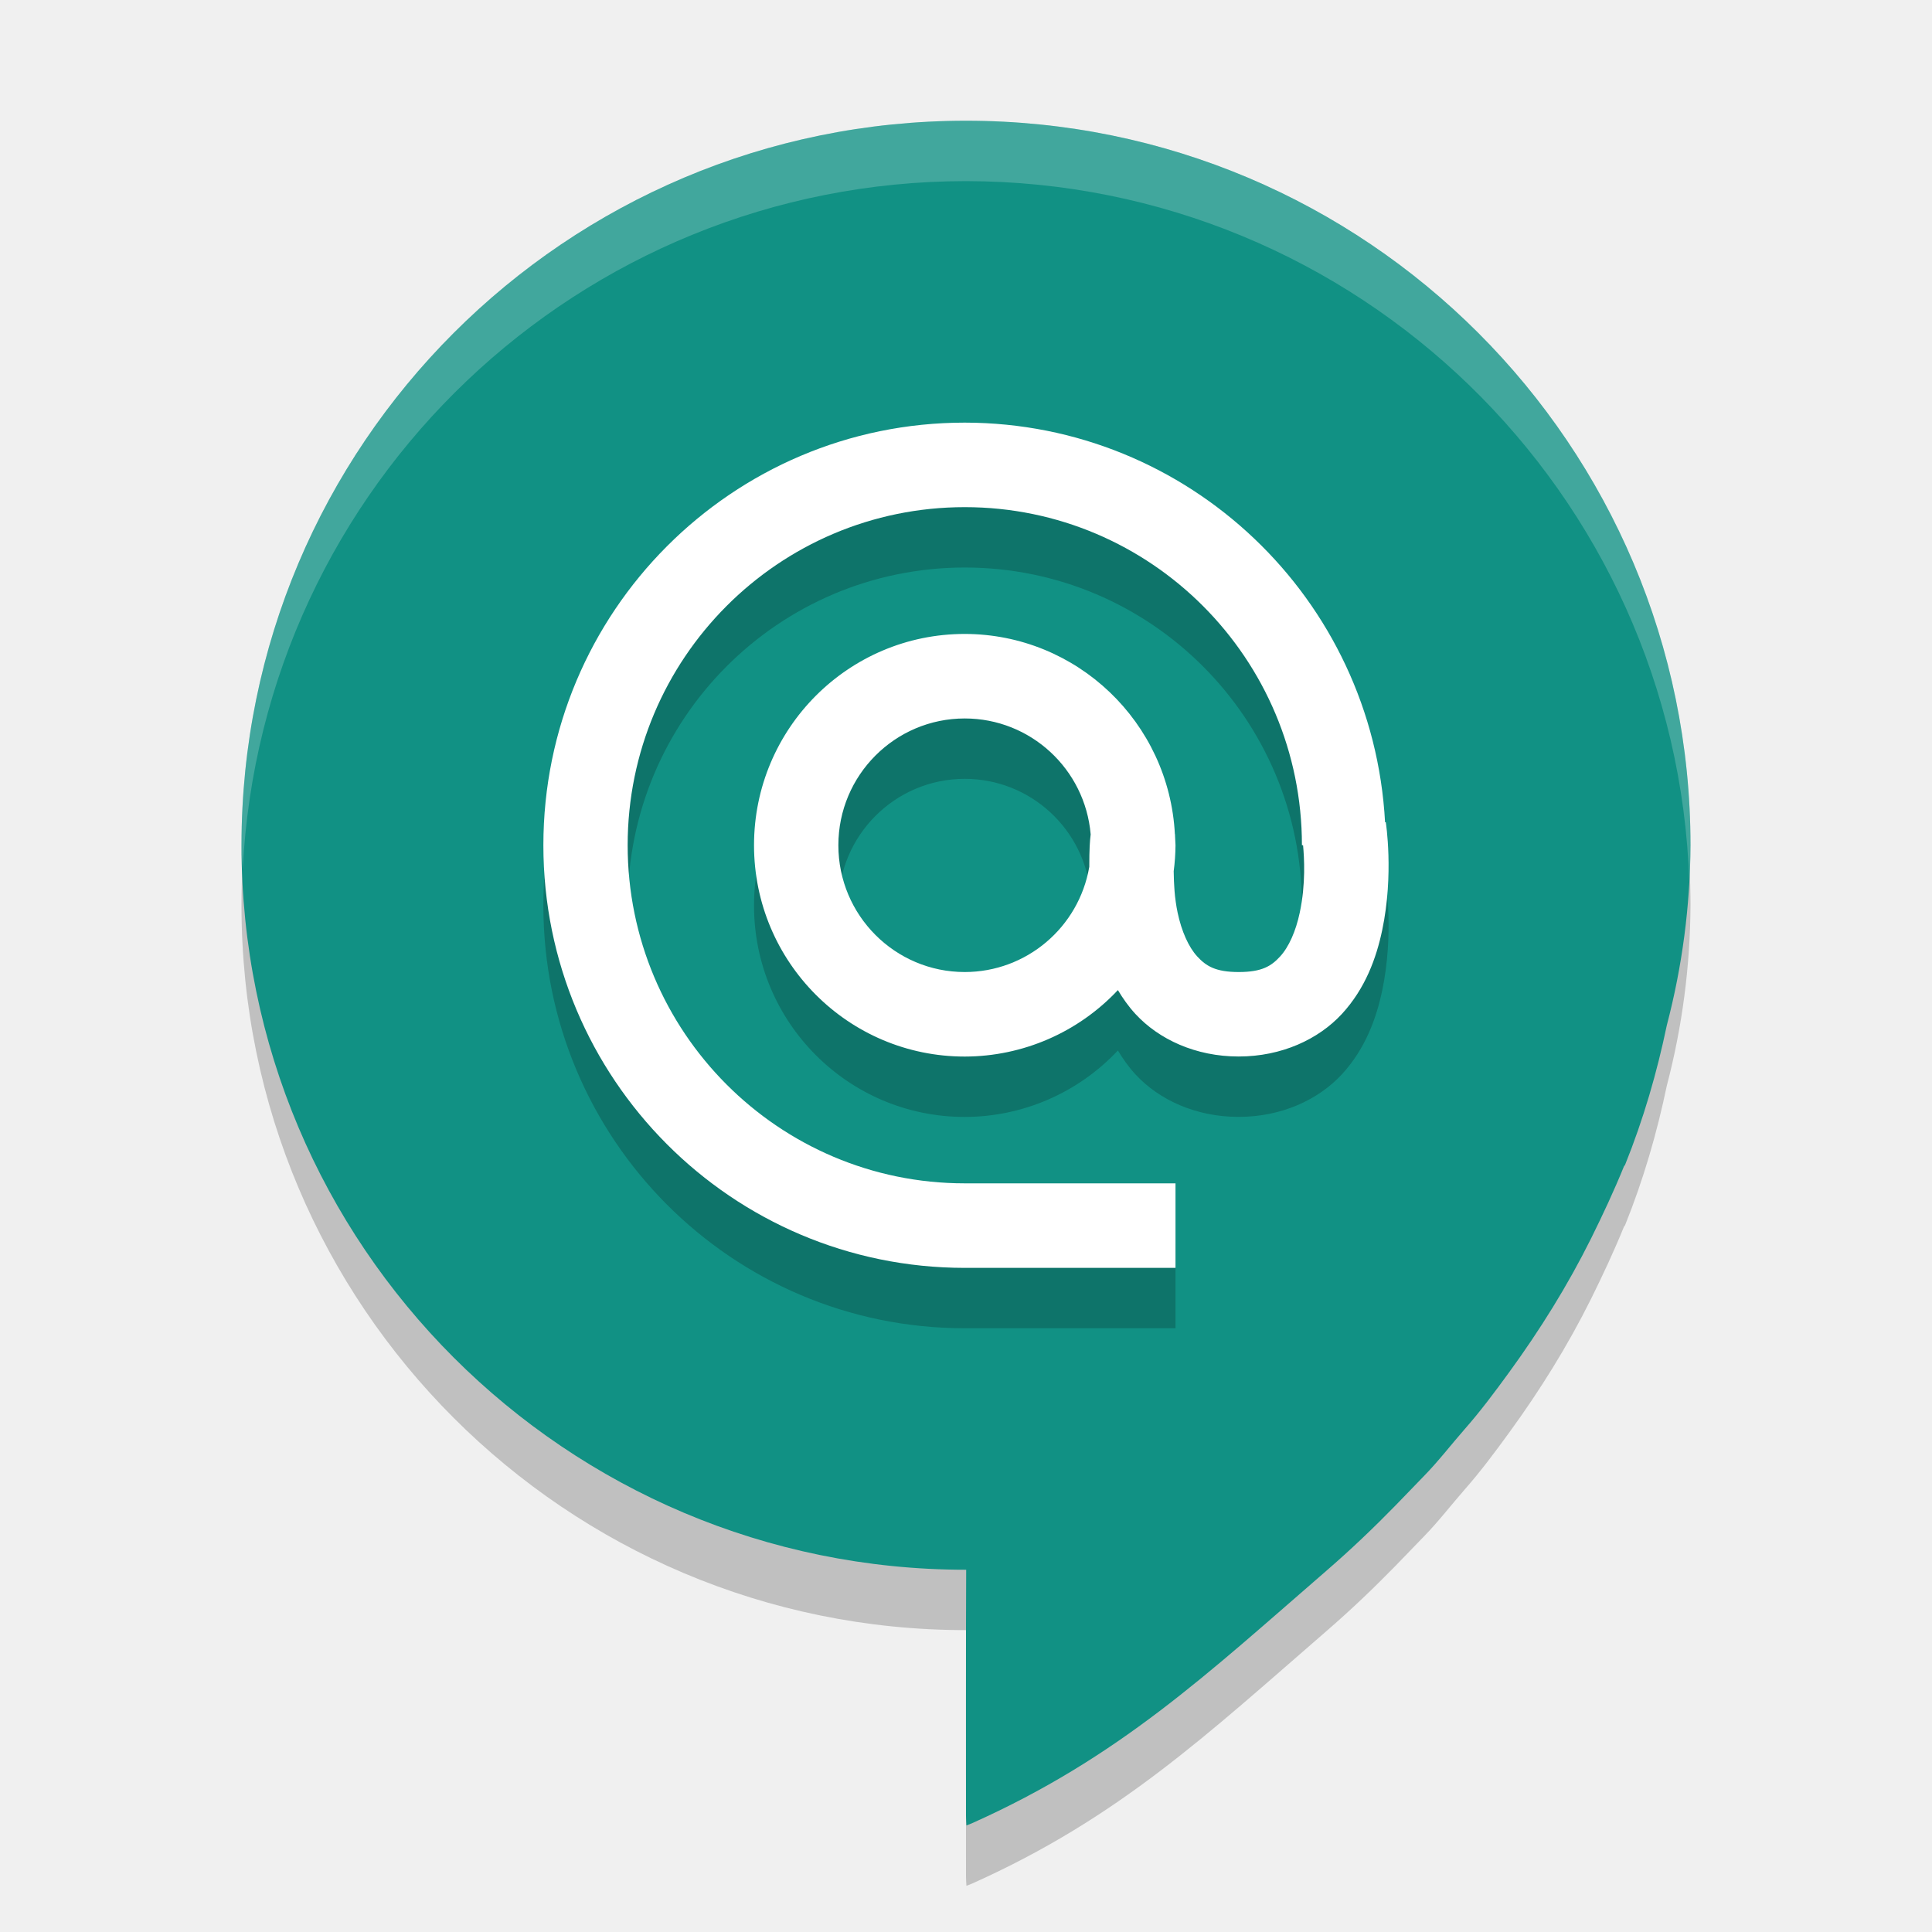
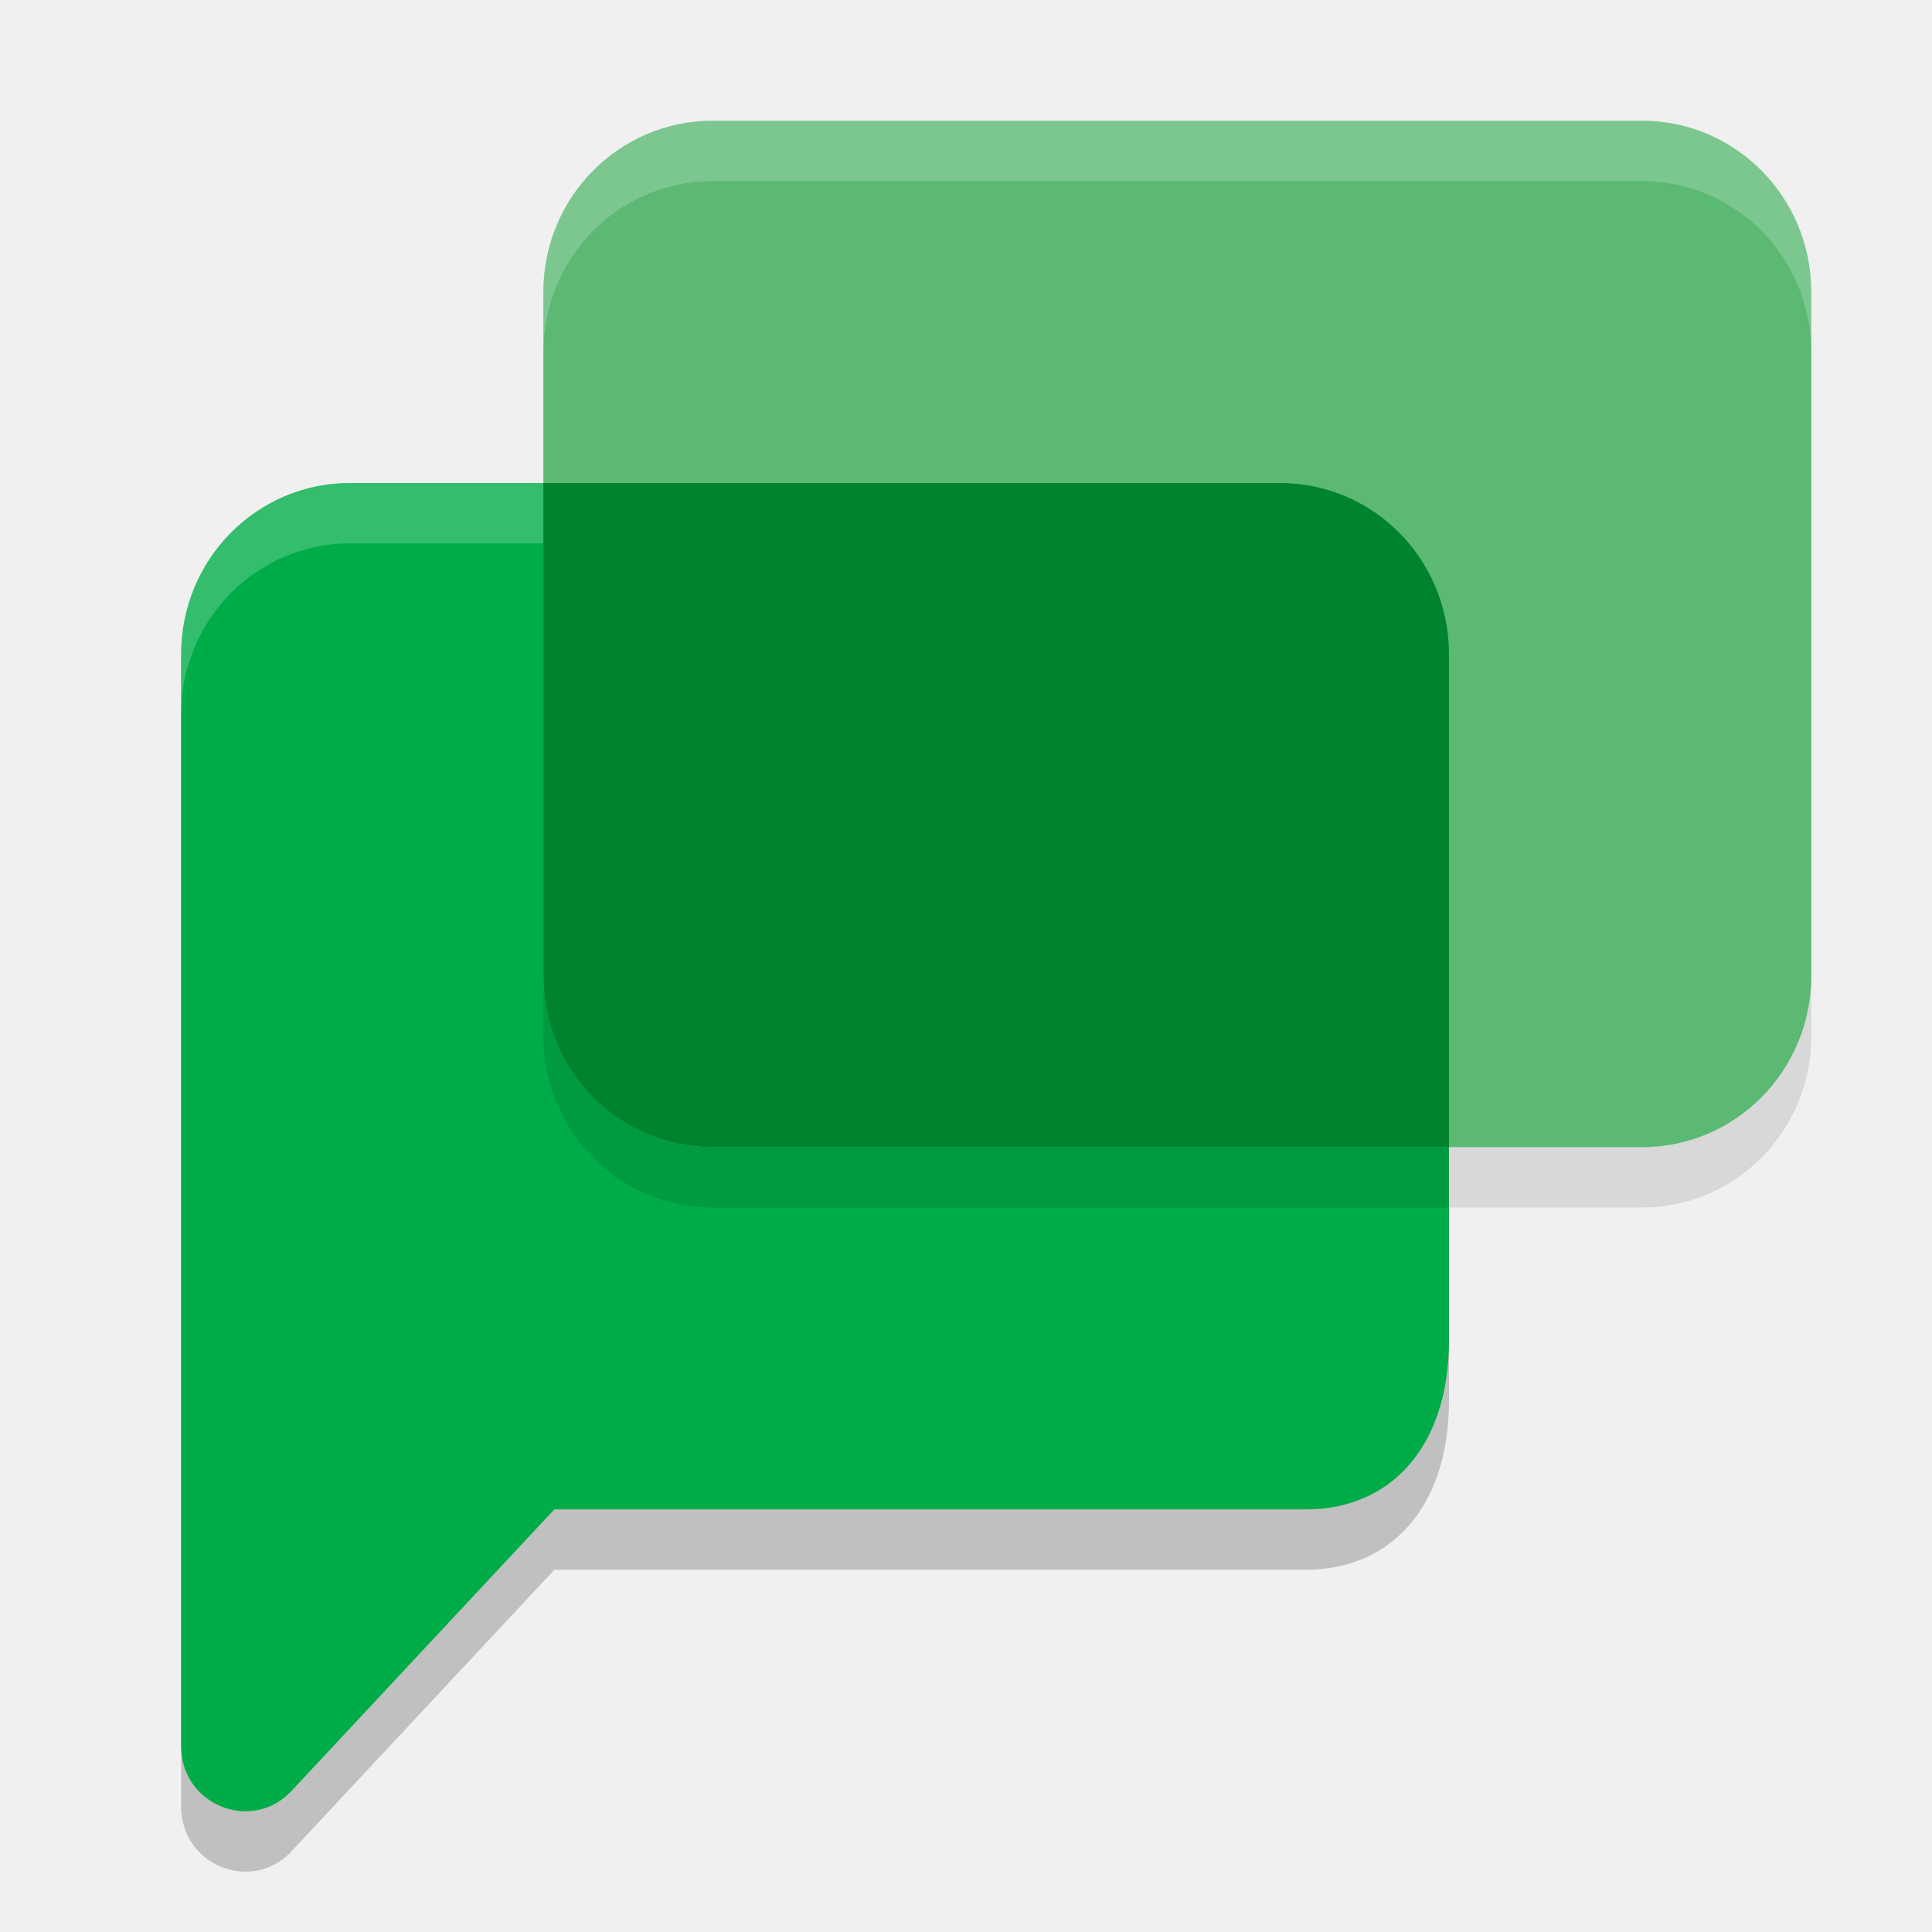
<svg xmlns="http://www.w3.org/2000/svg" width="32" height="32" version="1.1">
-   <path style="opacity:0.2" d="m 16,3 a 12,12 0 0 0 -12,12 12,12 0 0 0 12,12 12,12 0 0 0 0.003,0 C 15.997,28.224 16,29.901 16,31.081 c 1.61e-4,0.048 0.004,0.095 0.007,0.154 0.042,-0.016 0.068,-0.026 0.094,-0.037 2.43,-1.088 3.885,-2.463 5.875,-4.187 0.396,-0.343 0.774,-0.703 1.139,-1.077 0.156,-0.16 0.311,-0.323 0.467,-0.483 0.241,-0.246 0.451,-0.521 0.678,-0.78 0.263,-0.299 0.499,-0.616 0.732,-0.936 0.515,-0.707 0.974,-1.444 1.361,-2.222 0.195,-0.394 0.381,-0.791 0.546,-1.197 0.005,-0.008 0.013,-0.014 0.017,-0.022 0.304,-0.754 0.528,-1.527 0.692,-2.313 A 12,12 0 0 0 28,15 a 12,12 0 0 0 -12,-12 z" />
-   <path style="fill:#119184" d="m 16,2 a 12,12 0 0 0 -12,12 12,12 0 0 0 12,12 12,12 0 0 0 0.003,0 C 15.997,27.224 16,28.901 16,30.081 c 1.61e-4,0.048 0.004,0.095 0.007,0.154 0.042,-0.016 0.068,-0.026 0.094,-0.037 2.43,-1.088 3.885,-2.463 5.875,-4.187 0.396,-0.343 0.774,-0.703 1.139,-1.077 0.156,-0.16 0.311,-0.323 0.467,-0.483 0.241,-0.246 0.451,-0.521 0.678,-0.78 0.263,-0.299 0.499,-0.616 0.732,-0.936 0.515,-0.707 0.974,-1.444 1.361,-2.222 0.195,-0.394 0.381,-0.791 0.546,-1.197 0.005,-0.008 0.013,-0.014 0.017,-0.022 0.304,-0.754 0.528,-1.527 0.692,-2.313 A 12,12 0 0 0 28,14 a 12,12 0 0 0 -12,-12 z" />
-   <path style="opacity:0.2" d="M 15.98,8 A 6.98,7 0 0 0 9,15 a 6.98,7 0 0 0 6.98,7 h 3.49 V 20.6 H 15.98 A 5.584,5.6 0 0 1 10.396,15 5.584,5.6 0 0 1 15.98,9.4 5.584,5.6 0 0 1 21.564,15 h 0.019 c 0.018,0.203 0.047,0.634 -0.055,1.116 -0.065,0.307 -0.181,0.57 -0.326,0.727 C 21.058,17 20.903,17.1 20.517,17.1 c -0.385,0 -0.541,-0.1 -0.686,-0.257 -0.145,-0.157 -0.261,-0.42 -0.326,-0.727 -0.05,-0.237 -0.062,-0.473 -0.065,-0.686 A 3.49,3.5 0 0 0 19.47,15 a 3.49,3.5 0 0 0 -0.008,-0.16 c 8.7e-5,-7e-4 0.001,-0.019 0.001,-0.019 h -0.003 a 3.49,3.5 0 0 0 -3.481,-3.321 3.49,3.5 0 0 0 -3.49,3.5 3.49,3.5 0 0 0 3.49,3.5 3.49,3.5 0 0 0 2.537,-1.101 c 0.082,0.137 0.175,0.27 0.29,0.395 0.388,0.421 0.998,0.705 1.71,0.705 0.711,0 1.322,-0.285 1.71,-0.705 0.388,-0.421 0.571,-0.927 0.668,-1.39 0.195,-0.926 0.059,-1.786 0.059,-1.786 l -0.012,0.001 A 6.98,7 0 0 0 15.98,8 Z m 0,4.9 a 2.094,2.1 0 0 1 2.085,1.92 c -0.014,0.116 -0.023,0.244 -0.023,0.537 A 2.094,2.1 0 0 1 15.98,17.1 2.094,2.1 0 0 1 13.886,15 2.094,2.1 0 0 1 15.98,12.9 Z" />
-   <path style="fill:#ffffff" d="M 15.98,7 A 6.98,7 0 0 0 9,14 a 6.98,7 0 0 0 6.98,7 h 3.49 V 19.6 H 15.98 A 5.584,5.6 0 0 1 10.396,14 5.584,5.6 0 0 1 15.98,8.4 5.584,5.6 0 0 1 21.564,14 h 0.019 c 0.018,0.203 0.047,0.634 -0.055,1.116 -0.065,0.307 -0.181,0.57 -0.326,0.727 C 21.058,16 20.903,16.1 20.517,16.1 c -0.385,0 -0.541,-0.1 -0.686,-0.257 -0.145,-0.157 -0.261,-0.42 -0.326,-0.727 -0.05,-0.237 -0.062,-0.473 -0.065,-0.686 A 3.49,3.5 0 0 0 19.47,14 a 3.49,3.5 0 0 0 -0.008,-0.16 c 8.7e-5,-7e-4 0.001,-0.019 0.001,-0.019 h -0.003 a 3.49,3.5 0 0 0 -3.481,-3.321 3.49,3.5 0 0 0 -3.49,3.5 3.49,3.5 0 0 0 3.49,3.5 3.49,3.5 0 0 0 2.537,-1.101 c 0.082,0.137 0.175,0.27 0.29,0.395 0.388,0.421 0.998,0.705 1.71,0.705 0.711,0 1.322,-0.285 1.71,-0.705 0.388,-0.421 0.571,-0.927 0.668,-1.39 0.195,-0.926 0.059,-1.786 0.059,-1.786 l -0.012,0.001 A 6.98,7 0 0 0 15.98,7 Z m 0,4.9 a 2.094,2.1 0 0 1 2.085,1.92 c -0.014,0.116 -0.023,0.244 -0.023,0.537 A 2.094,2.1 0 0 1 15.98,16.1 2.094,2.1 0 0 1 13.886,14 2.094,2.1 0 0 1 15.98,11.9 Z" />
-   <path style="fill:#ffffff;opacity:0.2" d="M 16 2 A 12 12 0 0 0 4 14 A 12 12 0 0 0 4.02 14.406 A 12 12 0 0 1 16 3 A 12 12 0 0 1 27.98 14.613 A 12 12 0 0 0 28 14 A 12 12 0 0 0 16 2 z" />
+   <path style="opacity:0.2" d="m 5.8,9 c -1.551,0 -2.8,1.266 -2.8,2.839 v 11.355 6.729 c 0,0.96 1.142,1.437 1.809,0.761 L 9.182,26 H 21.637 C 23,26 24,25 24,23.193 V 11.839 C 24,10.266 22.751,9 21.2,9 Z" />
+   <path style="fill:#00ac47" d="m 5.8,8 c -1.551,0 -2.8,1.266 -2.8,2.839 v 11.355 6.729 c 0,0.96 1.142,1.437 1.809,0.761 L 9.182,25 H 21.637 C 23,25 24,24 24,22.193 V 10.839 C 24,9.266 22.751,8 21.2,8 Z" />
+   <path style="fill:#ffffff;opacity:0.2" d="M 5.801 8 C 4.25 8 3 9.265 3 10.838 L 3 11.838 C 3 10.265 4.25 9 5.801 9 L 21.199 9 C 22.75 9 24 10.265 24 11.838 L 24 10.838 C 24 9.265 22.75 8 21.199 8 L 5.801 8 z" />
+   <rect style="opacity:0.1" width="21" height="17" x="9" y="3" rx="2.8" ry="2.833" />
+   <rect style="fill:#5bb974" width="21" height="17" x="9" y="2" rx="2.8" ry="2.833" />
+   <path style="fill:#00832d" d="M 9 8 L 9 16.166 C 9 17.736 10.25 19 11.801 19 L 24 19 L 24 10.838 C 24 9.265 22.75 8 21.199 8 L 9 8 z" />
+   <path style="fill:#ffffff;opacity:0.2" d="M 11.801 2 C 10.25 2 9 3.264 9 4.834 L 9 5.834 C 9 4.264 10.25 3 11.801 3 L 27.199 3 C 28.75 3 30 4.264 30 5.834 L 30 4.834 C 30 3.264 28.75 2 27.199 2 L 11.801 2 z" />
</svg>
